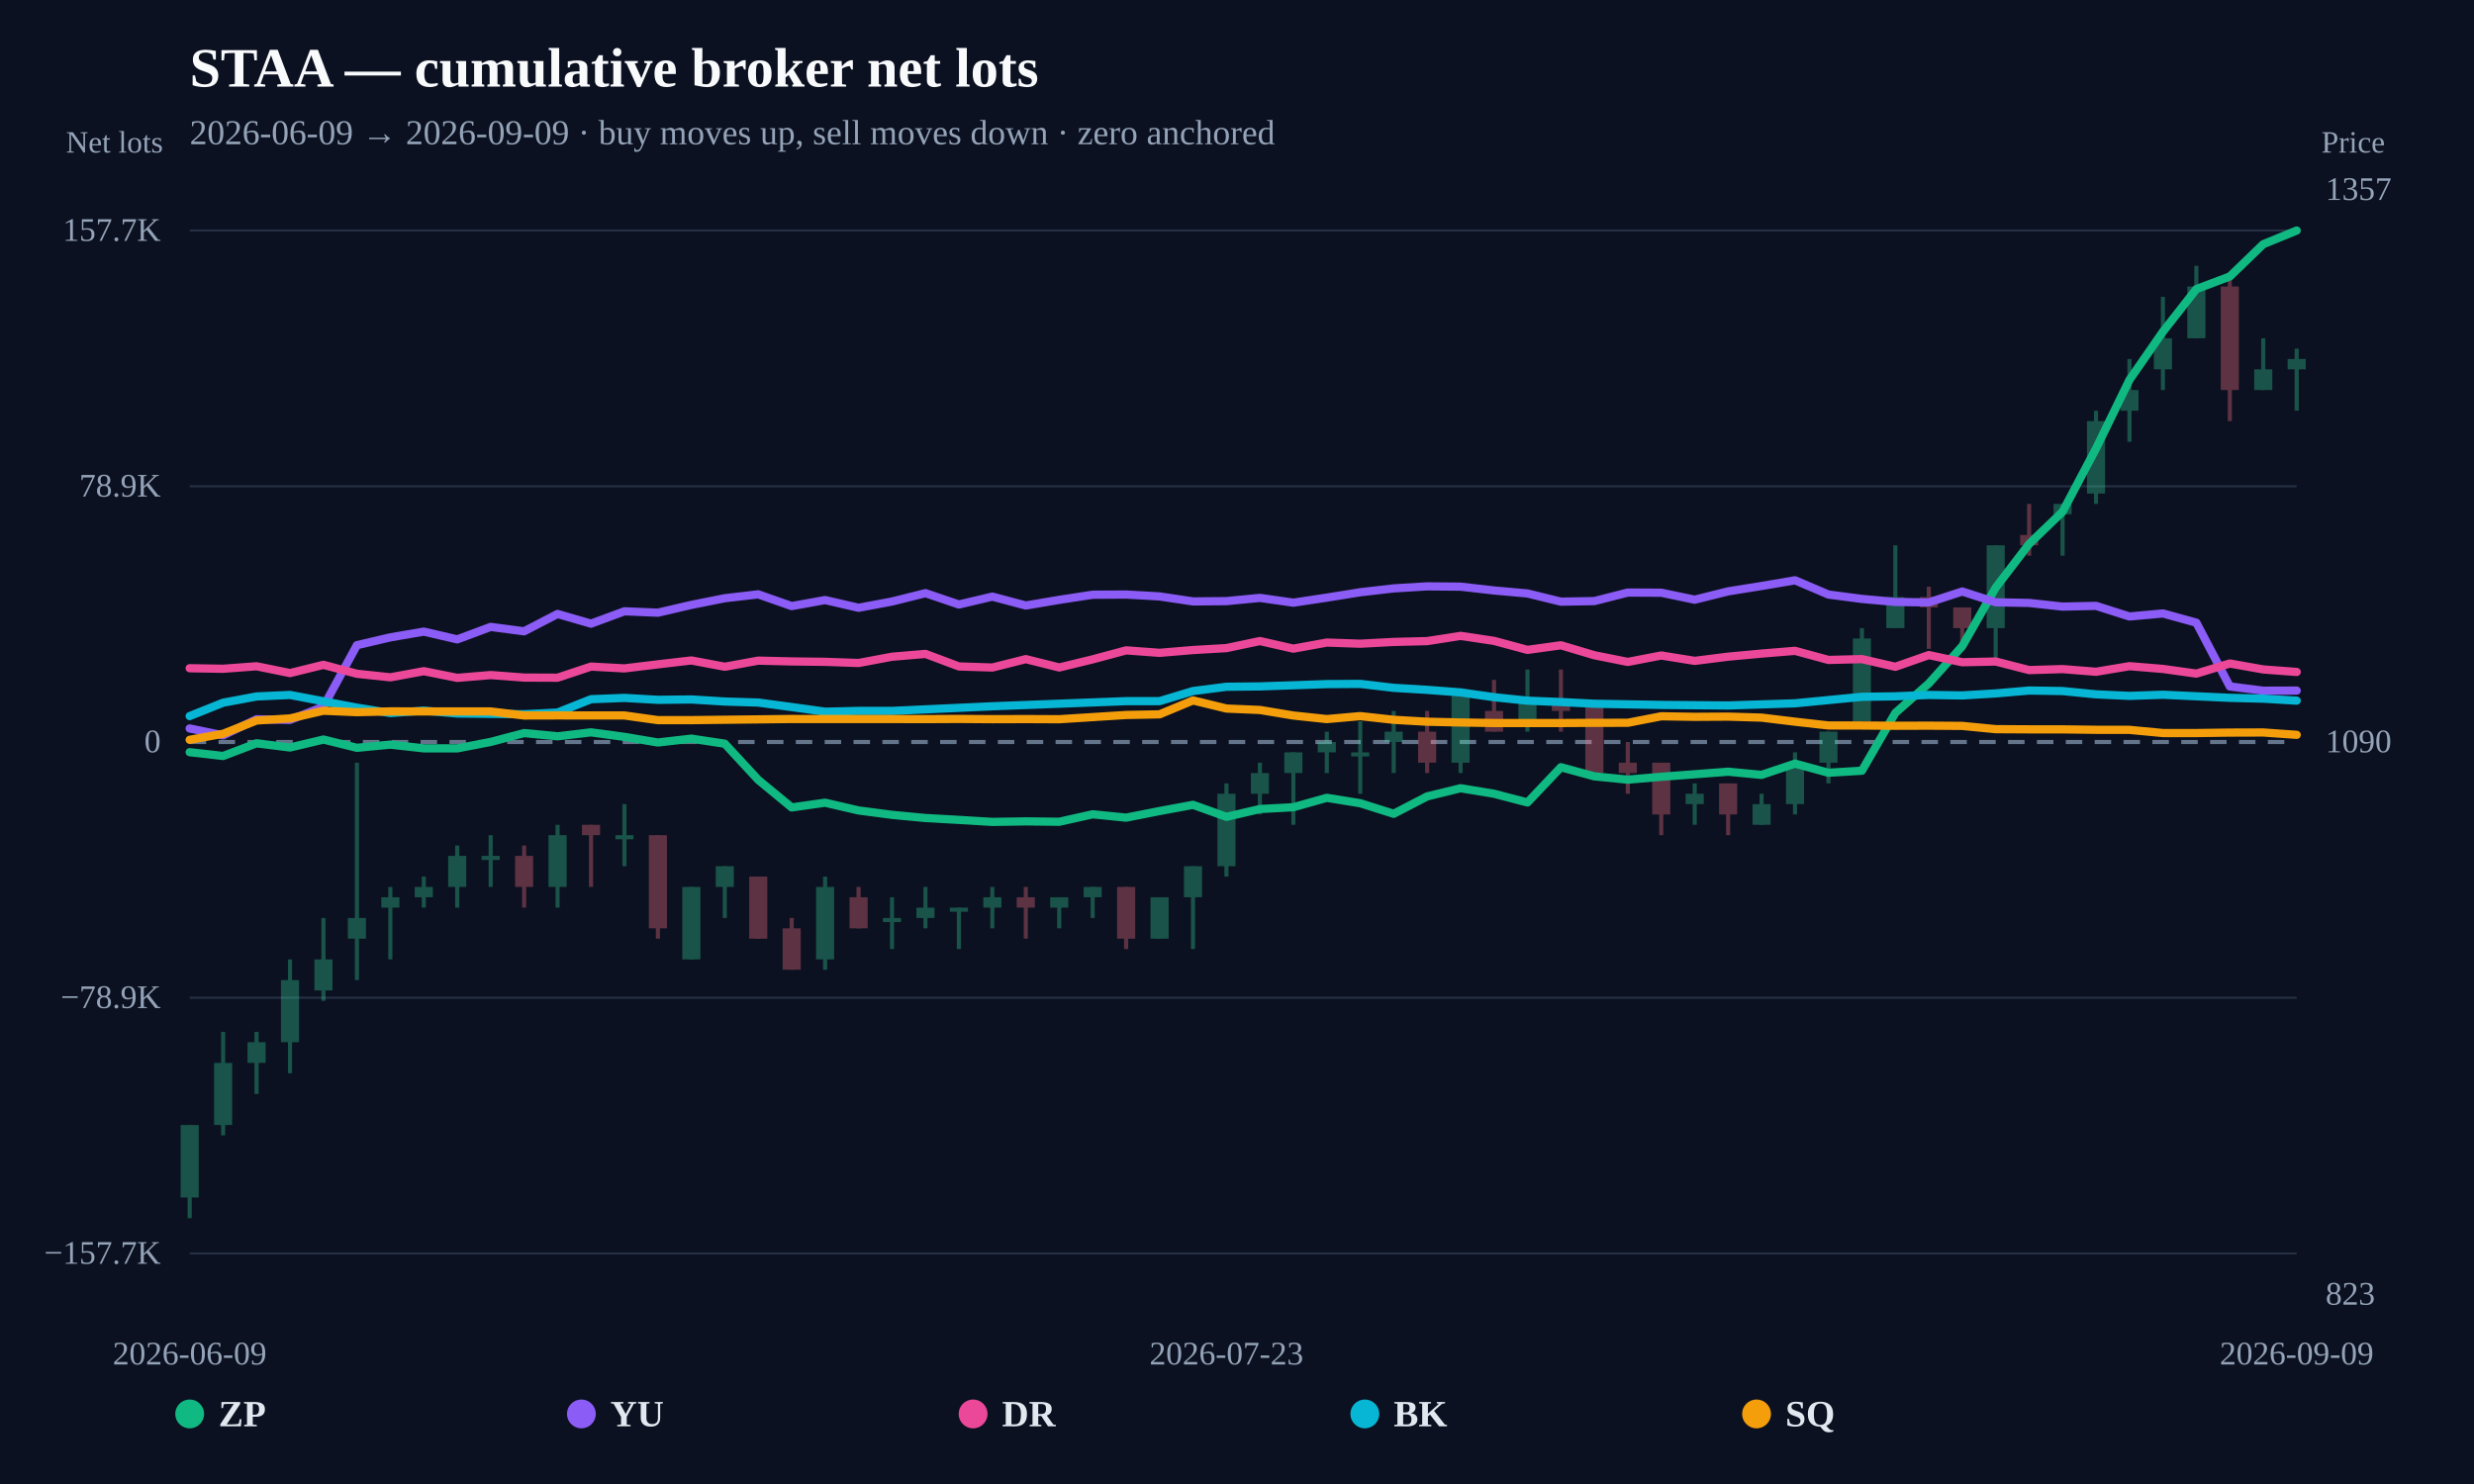
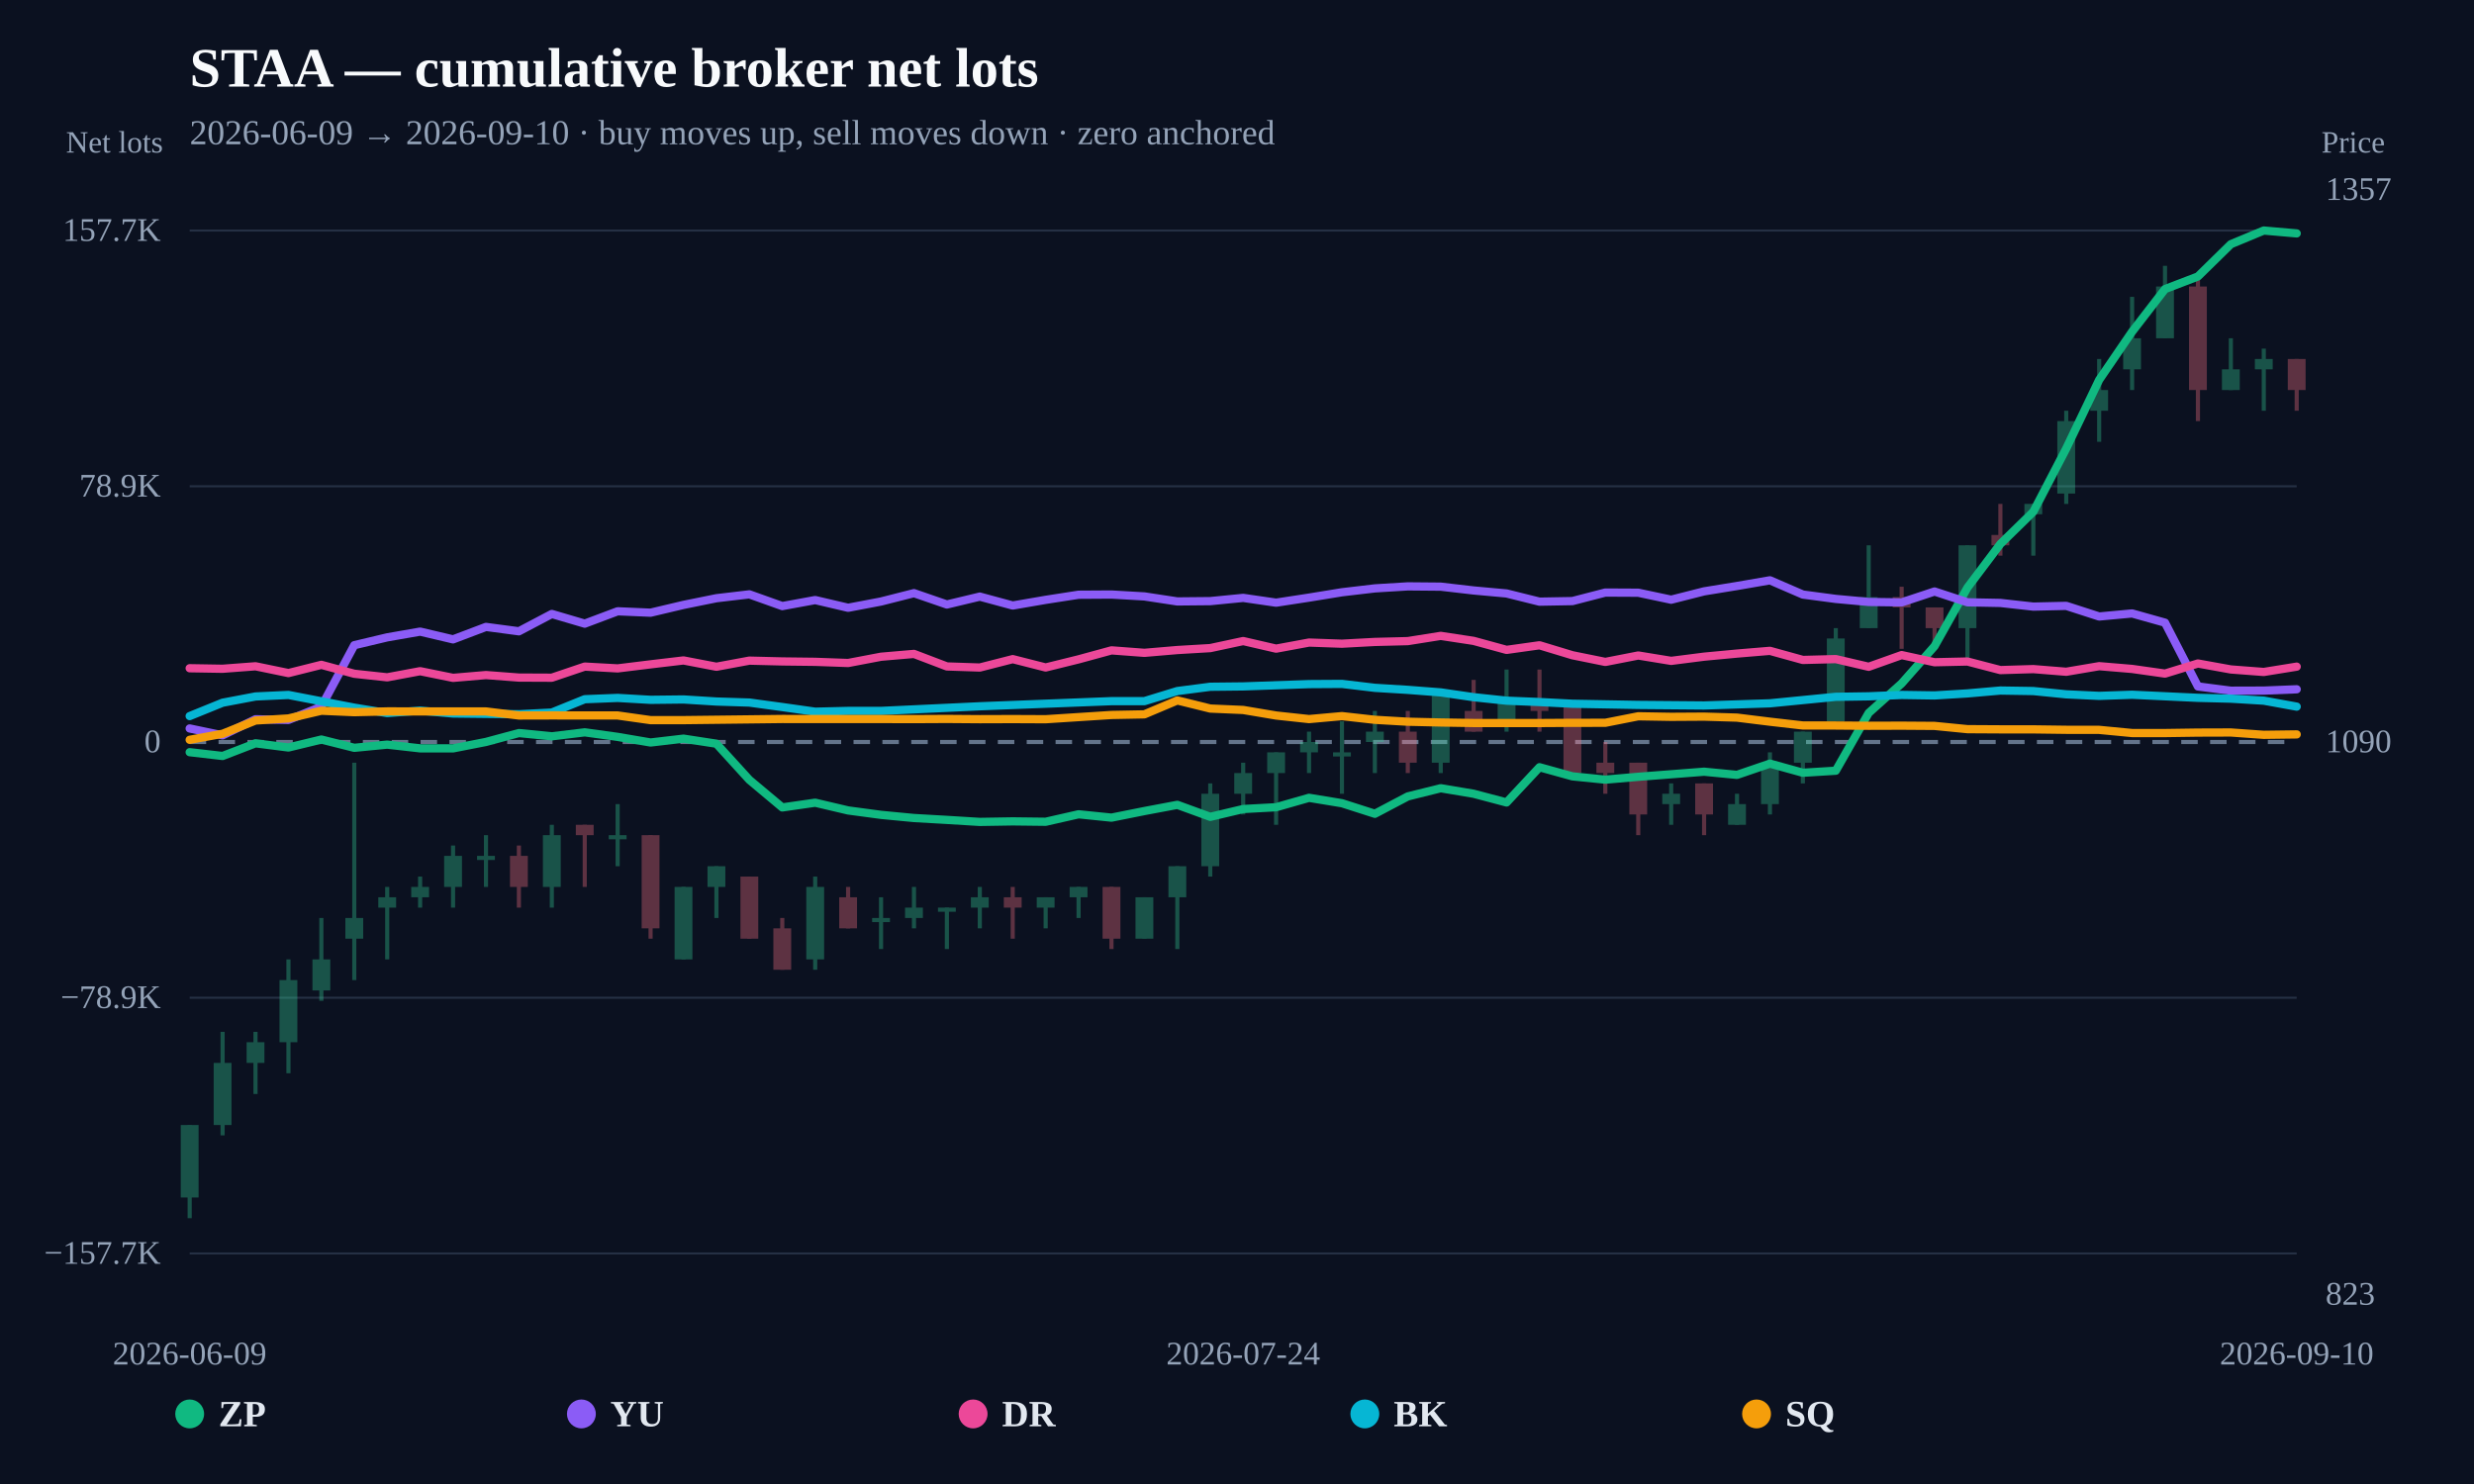
<svg xmlns="http://www.w3.org/2000/svg" width="1200" height="720" viewBox="0 0 1200 720">
  <rect width="100%" height="100%" fill="#0b1120" />
  <text x="92" y="42" fill="#f8fafc" font-size="27" font-weight="800">STAA — cumulative broker net lots</text>
-   <text x="92" y="70" fill="#94a3b8" font-size="17">2026-06-09 → 2026-09-09 · buy moves up, sell moves down · zero anchored</text>
+   <text x="92" y="70" fill="#94a3b8" font-size="17">2026-06-09 → 2026-09-10 · buy moves up, sell moves down · zero anchored</text>
  <line x1="92" y1="608.148" x2="1114" y2="608.148" stroke="#253044" stroke-width="1" />
  <text x="78" y="613.148" text-anchor="end" fill="#94a3b8" font-size="16">−157.7K</text>
  <line x1="92" y1="484.074" x2="1114" y2="484.074" stroke="#253044" stroke-width="1" />
  <text x="78" y="489.074" text-anchor="end" fill="#94a3b8" font-size="16">−78.9K</text>
  <line x1="92" y1="360" x2="1114" y2="360" stroke="#64748b" stroke-width="2" stroke-dasharray="8 6" />
  <text x="78" y="365" text-anchor="end" fill="#94a3b8" font-size="16">0</text>
  <line x1="92" y1="235.926" x2="1114" y2="235.926" stroke="#253044" stroke-width="1" />
  <text x="78" y="240.926" text-anchor="end" fill="#94a3b8" font-size="16">78.9K</text>
  <line x1="92" y1="111.852" x2="1114" y2="111.852" stroke="#253044" stroke-width="1" />
  <text x="78" y="116.852" text-anchor="end" fill="#94a3b8" font-size="16">157.7K</text>
  <g opacity="0.34">
    <line x1="92" y1="545.832" x2="92" y2="591.034" stroke="#34d399" stroke-width="2" />
-     <rect x="87.609" y="545.832" width="8.783" height="35.157" fill="#34d399" />
-   </g>
-   <g opacity="0.34">
-     <line x1="108.222" y1="500.63" x2="108.222" y2="550.855" stroke="#34d399" stroke-width="2" />
-     <rect x="103.831" y="515.697" width="8.783" height="30.135" fill="#34d399" />
-   </g>
-   <g opacity="0.34">
-     <line x1="124.444" y1="500.63" x2="124.444" y2="530.765" stroke="#34d399" stroke-width="2" />
-     <rect x="120.053" y="505.652" width="8.783" height="10.045" fill="#34d399" />
-   </g>
-   <g opacity="0.34">
-     <line x1="140.667" y1="465.472" x2="140.667" y2="520.72" stroke="#34d399" stroke-width="2" />
-     <rect x="136.275" y="475.517" width="8.783" height="30.135" fill="#34d399" />
-   </g>
-   <g opacity="0.34">
-     <line x1="156.889" y1="445.382" x2="156.889" y2="485.562" stroke="#34d399" stroke-width="2" />
-     <rect x="152.497" y="465.472" width="8.783" height="15.067" fill="#34d399" />
-   </g>
-   <g opacity="0.34">
-     <line x1="173.111" y1="370.045" x2="173.111" y2="475.517" stroke="#34d399" stroke-width="2" />
-     <rect x="168.72" y="445.382" width="8.783" height="10.045" fill="#34d399" />
-   </g>
-   <g opacity="0.34">
-     <line x1="189.333" y1="430.315" x2="189.333" y2="465.472" stroke="#34d399" stroke-width="2" />
-     <rect x="184.942" y="435.337" width="8.783" height="5.022" fill="#34d399" />
-   </g>
-   <g opacity="0.34">
-     <line x1="205.556" y1="425.292" x2="205.556" y2="440.36" stroke="#34d399" stroke-width="2" />
-     <rect x="201.164" y="430.315" width="8.783" height="5.022" fill="#34d399" />
-   </g>
-   <g opacity="0.34">
-     <line x1="221.778" y1="410.225" x2="221.778" y2="440.36" stroke="#34d399" stroke-width="2" />
-     <rect x="217.386" y="415.247" width="8.783" height="15.067" fill="#34d399" />
-   </g>
-   <g opacity="0.34">
-     <line x1="238" y1="405.202" x2="238" y2="430.315" stroke="#34d399" stroke-width="2" />
-     <rect x="233.609" y="415.247" width="8.783" height="2" fill="#34d399" />
-   </g>
-   <g opacity="0.34">
-     <line x1="254.222" y1="410.225" x2="254.222" y2="440.36" stroke="#fb7185" stroke-width="2" />
-     <rect x="249.831" y="415.247" width="8.783" height="15.067" fill="#fb7185" />
-   </g>
-   <g opacity="0.34">
-     <line x1="270.444" y1="400.18" x2="270.444" y2="440.36" stroke="#34d399" stroke-width="2" />
-     <rect x="266.053" y="405.202" width="8.783" height="25.112" fill="#34d399" />
-   </g>
-   <g opacity="0.34">
-     <line x1="286.667" y1="400.18" x2="286.667" y2="430.315" stroke="#fb7185" stroke-width="2" />
-     <rect x="282.275" y="400.18" width="8.783" height="5.022" fill="#fb7185" />
-   </g>
-   <g opacity="0.34">
-     <line x1="302.889" y1="390.135" x2="302.889" y2="420.27" stroke="#34d399" stroke-width="2" />
-     <rect x="298.497" y="405.202" width="8.783" height="2" fill="#34d399" />
-   </g>
-   <g opacity="0.34">
-     <line x1="319.111" y1="405.202" x2="319.111" y2="455.427" stroke="#fb7185" stroke-width="2" />
-     <rect x="314.72" y="405.202" width="8.783" height="45.202" fill="#fb7185" />
-   </g>
-   <g opacity="0.34">
-     <line x1="335.333" y1="430.315" x2="335.333" y2="465.472" stroke="#34d399" stroke-width="2" />
-     <rect x="330.942" y="430.315" width="8.783" height="35.157" fill="#34d399" />
-   </g>
-   <g opacity="0.34">
-     <line x1="351.556" y1="420.27" x2="351.556" y2="445.382" stroke="#34d399" stroke-width="2" />
-     <rect x="347.164" y="420.27" width="8.783" height="10.045" fill="#34d399" />
-   </g>
-   <g opacity="0.34">
-     <line x1="367.778" y1="425.292" x2="367.778" y2="455.427" stroke="#fb7185" stroke-width="2" />
-     <rect x="363.386" y="425.292" width="8.783" height="30.135" fill="#fb7185" />
-   </g>
-   <g opacity="0.34">
-     <line x1="384" y1="445.382" x2="384" y2="470.495" stroke="#fb7185" stroke-width="2" />
-     <rect x="379.609" y="450.405" width="8.783" height="20.09" fill="#fb7185" />
-   </g>
-   <g opacity="0.34">
-     <line x1="400.222" y1="425.292" x2="400.222" y2="470.495" stroke="#34d399" stroke-width="2" />
-     <rect x="395.831" y="430.315" width="8.783" height="35.157" fill="#34d399" />
-   </g>
-   <g opacity="0.34">
-     <line x1="416.444" y1="430.315" x2="416.444" y2="450.405" stroke="#fb7185" stroke-width="2" />
-     <rect x="412.053" y="435.337" width="8.783" height="15.067" fill="#fb7185" />
-   </g>
-   <g opacity="0.34">
-     <line x1="432.667" y1="435.337" x2="432.667" y2="460.45" stroke="#34d399" stroke-width="2" />
-     <rect x="428.275" y="445.382" width="8.783" height="2" fill="#34d399" />
-   </g>
-   <g opacity="0.34">
-     <line x1="448.889" y1="430.315" x2="448.889" y2="450.405" stroke="#34d399" stroke-width="2" />
-     <rect x="444.497" y="440.36" width="8.783" height="5.022" fill="#34d399" />
-   </g>
-   <g opacity="0.34">
-     <line x1="465.111" y1="440.36" x2="465.111" y2="460.45" stroke="#34d399" stroke-width="2" />
-     <rect x="460.72" y="440.36" width="8.783" height="2" fill="#34d399" />
-   </g>
-   <g opacity="0.34">
-     <line x1="481.333" y1="430.315" x2="481.333" y2="450.405" stroke="#34d399" stroke-width="2" />
-     <rect x="476.942" y="435.337" width="8.783" height="5.022" fill="#34d399" />
-   </g>
-   <g opacity="0.34">
-     <line x1="497.556" y1="430.315" x2="497.556" y2="455.427" stroke="#fb7185" stroke-width="2" />
-     <rect x="493.164" y="435.337" width="8.783" height="5.022" fill="#fb7185" />
-   </g>
-   <g opacity="0.34">
-     <line x1="513.778" y1="435.337" x2="513.778" y2="450.405" stroke="#34d399" stroke-width="2" />
-     <rect x="509.386" y="435.337" width="8.783" height="5.022" fill="#34d399" />
-   </g>
-   <g opacity="0.34">
-     <line x1="530" y1="430.315" x2="530" y2="445.382" stroke="#34d399" stroke-width="2" />
-     <rect x="525.609" y="430.315" width="8.783" height="5.022" fill="#34d399" />
-   </g>
-   <g opacity="0.34">
-     <line x1="546.222" y1="430.315" x2="546.222" y2="460.45" stroke="#fb7185" stroke-width="2" />
-     <rect x="541.831" y="430.315" width="8.783" height="25.112" fill="#fb7185" />
-   </g>
-   <g opacity="0.34">
-     <line x1="562.444" y1="435.337" x2="562.444" y2="455.427" stroke="#34d399" stroke-width="2" />
-     <rect x="558.053" y="435.337" width="8.783" height="20.09" fill="#34d399" />
-   </g>
-   <g opacity="0.34">
-     <line x1="578.667" y1="420.27" x2="578.667" y2="460.45" stroke="#34d399" stroke-width="2" />
-     <rect x="574.275" y="420.27" width="8.783" height="15.067" fill="#34d399" />
-   </g>
-   <g opacity="0.34">
-     <line x1="594.889" y1="380.09" x2="594.889" y2="425.292" stroke="#34d399" stroke-width="2" />
-     <rect x="590.497" y="385.112" width="8.783" height="35.157" fill="#34d399" />
-   </g>
-   <g opacity="0.34">
-     <line x1="611.111" y1="370.045" x2="611.111" y2="395.157" stroke="#34d399" stroke-width="2" />
-     <rect x="606.72" y="375.067" width="8.783" height="10.045" fill="#34d399" />
-   </g>
-   <g opacity="0.34">
-     <line x1="627.333" y1="365.022" x2="627.333" y2="400.18" stroke="#34d399" stroke-width="2" />
-     <rect x="622.942" y="365.022" width="8.783" height="10.045" fill="#34d399" />
-   </g>
-   <g opacity="0.34">
-     <line x1="643.556" y1="354.978" x2="643.556" y2="375.067" stroke="#34d399" stroke-width="2" />
-     <rect x="639.164" y="360" width="8.783" height="5.022" fill="#34d399" />
-   </g>
-   <g opacity="0.34">
-     <line x1="659.778" y1="349.955" x2="659.778" y2="385.112" stroke="#34d399" stroke-width="2" />
-     <rect x="655.386" y="365.022" width="8.783" height="2" fill="#34d399" />
-   </g>
-   <g opacity="0.34">
-     <line x1="676" y1="344.933" x2="676" y2="375.067" stroke="#34d399" stroke-width="2" />
-     <rect x="671.609" y="354.978" width="8.783" height="5.022" fill="#34d399" />
-   </g>
-   <g opacity="0.34">
-     <line x1="692.222" y1="344.933" x2="692.222" y2="375.067" stroke="#fb7185" stroke-width="2" />
-     <rect x="687.831" y="354.978" width="8.783" height="15.067" fill="#fb7185" />
-   </g>
-   <g opacity="0.34">
-     <line x1="708.444" y1="334.888" x2="708.444" y2="375.067" stroke="#34d399" stroke-width="2" />
-     <rect x="704.053" y="334.888" width="8.783" height="35.157" fill="#34d399" />
-   </g>
-   <g opacity="0.34">
-     <line x1="724.667" y1="329.865" x2="724.667" y2="354.978" stroke="#fb7185" stroke-width="2" />
-     <rect x="720.275" y="344.933" width="8.783" height="10.045" fill="#fb7185" />
-   </g>
-   <g opacity="0.34">
-     <line x1="740.889" y1="324.843" x2="740.889" y2="354.978" stroke="#34d399" stroke-width="2" />
-     <rect x="736.497" y="339.91" width="8.783" height="10.045" fill="#34d399" />
-   </g>
-   <g opacity="0.34">
-     <line x1="757.111" y1="324.843" x2="757.111" y2="354.978" stroke="#fb7185" stroke-width="2" />
-     <rect x="752.72" y="339.91" width="8.783" height="5.022" fill="#fb7185" />
-   </g>
-   <g opacity="0.34">
-     <line x1="773.333" y1="339.91" x2="773.333" y2="375.067" stroke="#fb7185" stroke-width="2" />
-     <rect x="768.942" y="339.91" width="8.783" height="35.157" fill="#fb7185" />
-   </g>
-   <g opacity="0.34">
-     <line x1="789.556" y1="360" x2="789.556" y2="385.112" stroke="#fb7185" stroke-width="2" />
-     <rect x="785.164" y="370.045" width="8.783" height="5.022" fill="#fb7185" />
-   </g>
-   <g opacity="0.34">
-     <line x1="805.778" y1="370.045" x2="805.778" y2="405.202" stroke="#fb7185" stroke-width="2" />
-     <rect x="801.386" y="370.045" width="8.783" height="25.112" fill="#fb7185" />
-   </g>
-   <g opacity="0.34">
-     <line x1="822" y1="380.09" x2="822" y2="400.18" stroke="#34d399" stroke-width="2" />
-     <rect x="817.609" y="385.112" width="8.783" height="5.022" fill="#34d399" />
-   </g>
-   <g opacity="0.34">
-     <line x1="838.222" y1="380.09" x2="838.222" y2="405.202" stroke="#fb7185" stroke-width="2" />
-     <rect x="833.831" y="380.09" width="8.783" height="15.067" fill="#fb7185" />
-   </g>
-   <g opacity="0.34">
-     <line x1="854.444" y1="385.112" x2="854.444" y2="400.18" stroke="#34d399" stroke-width="2" />
-     <rect x="850.053" y="390.135" width="8.783" height="10.045" fill="#34d399" />
-   </g>
-   <g opacity="0.34">
-     <line x1="870.667" y1="365.022" x2="870.667" y2="395.157" stroke="#34d399" stroke-width="2" />
-     <rect x="866.275" y="370.045" width="8.783" height="20.09" fill="#34d399" />
-   </g>
-   <g opacity="0.34">
-     <line x1="886.889" y1="354.978" x2="886.889" y2="380.09" stroke="#34d399" stroke-width="2" />
-     <rect x="882.497" y="354.978" width="8.783" height="15.067" fill="#34d399" />
-   </g>
-   <g opacity="0.34">
-     <line x1="903.111" y1="304.753" x2="903.111" y2="349.955" stroke="#34d399" stroke-width="2" />
-     <rect x="898.72" y="309.775" width="8.783" height="40.18" fill="#34d399" />
-   </g>
-   <g opacity="0.34">
-     <line x1="919.333" y1="264.573" x2="919.333" y2="304.753" stroke="#34d399" stroke-width="2" />
-     <rect x="914.942" y="289.685" width="8.783" height="15.067" fill="#34d399" />
-   </g>
-   <g opacity="0.34">
-     <line x1="935.556" y1="284.663" x2="935.556" y2="314.798" stroke="#fb7185" stroke-width="2" />
-     <rect x="931.164" y="289.685" width="8.783" height="5.022" fill="#fb7185" />
-   </g>
-   <g opacity="0.34">
-     <line x1="951.778" y1="294.708" x2="951.778" y2="314.798" stroke="#fb7185" stroke-width="2" />
-     <rect x="947.386" y="294.708" width="8.783" height="10.045" fill="#fb7185" />
-   </g>
-   <g opacity="0.34">
-     <line x1="968" y1="264.573" x2="968" y2="319.82" stroke="#34d399" stroke-width="2" />
-     <rect x="963.609" y="264.573" width="8.783" height="40.18" fill="#34d399" />
-   </g>
-   <g opacity="0.34">
-     <line x1="984.222" y1="244.483" x2="984.222" y2="269.595" stroke="#fb7185" stroke-width="2" />
-     <rect x="979.831" y="259.55" width="8.783" height="5.022" fill="#fb7185" />
-   </g>
-   <g opacity="0.34">
-     <line x1="1000.444" y1="244.483" x2="1000.444" y2="269.595" stroke="#34d399" stroke-width="2" />
-     <rect x="996.053" y="244.483" width="8.783" height="5.022" fill="#34d399" />
-   </g>
-   <g opacity="0.34">
-     <line x1="1016.667" y1="199.28" x2="1016.667" y2="244.483" stroke="#34d399" stroke-width="2" />
-     <rect x="1012.275" y="204.303" width="8.783" height="35.157" fill="#34d399" />
-   </g>
-   <g opacity="0.34">
-     <line x1="1032.889" y1="174.168" x2="1032.889" y2="214.348" stroke="#34d399" stroke-width="2" />
-     <rect x="1028.497" y="189.235" width="8.783" height="10.045" fill="#34d399" />
-   </g>
-   <g opacity="0.34">
-     <line x1="1049.111" y1="144.033" x2="1049.111" y2="189.235" stroke="#34d399" stroke-width="2" />
-     <rect x="1044.72" y="164.123" width="8.783" height="15.067" fill="#34d399" />
-   </g>
-   <g opacity="0.34">
-     <line x1="1065.333" y1="128.966" x2="1065.333" y2="164.123" stroke="#34d399" stroke-width="2" />
-     <rect x="1060.942" y="139.01" width="8.783" height="25.112" fill="#34d399" />
-   </g>
-   <g opacity="0.34">
-     <line x1="1081.556" y1="133.988" x2="1081.556" y2="204.303" stroke="#fb7185" stroke-width="2" />
-     <rect x="1077.164" y="139.01" width="8.783" height="50.225" fill="#fb7185" />
-   </g>
-   <g opacity="0.34">
-     <line x1="1097.778" y1="164.123" x2="1097.778" y2="189.235" stroke="#34d399" stroke-width="2" />
-     <rect x="1093.386" y="179.19" width="8.783" height="10.045" fill="#34d399" />
-   </g>
-   <g opacity="0.34">
-     <line x1="1114" y1="169.145" x2="1114" y2="199.28" stroke="#34d399" stroke-width="2" />
-     <rect x="1109.609" y="174.168" width="8.783" height="5.022" fill="#34d399" />
-   </g>
-   <path d="M92.00,364.94 L108.22,366.79 L124.44,360.63 L140.67,362.67 L156.89,358.80 L173.11,362.82 L189.33,361.27 L205.56,363.08 L221.78,363.10 L238.00,359.97 L254.22,355.66 L270.44,357.24 L286.67,355.31 L302.89,357.52 L319.11,360.24 L335.33,358.37 L351.56,360.83 L367.78,378.37 L384.00,391.75 L400.22,389.45 L416.44,393.21 L432.67,395.35 L448.89,396.88 L465.11,397.79 L481.33,398.77 L497.56,398.51 L513.78,398.70 L530.00,395.07 L546.22,396.70 L562.44,393.50 L578.67,390.49 L594.89,396.31 L611.11,392.52 L627.33,391.65 L643.56,387.08 L659.78,389.71 L676.00,394.83 L692.22,386.41 L708.44,382.43 L724.67,385.11 L740.89,389.34 L757.11,372.24 L773.33,376.66 L789.56,378.27 L805.78,376.88 L822.00,375.65 L838.22,374.41 L854.44,375.95 L870.67,370.49 L886.89,374.92 L903.11,373.93 L919.33,345.89 L935.56,331.59 L951.78,313.51 L968.00,285.10 L984.22,263.90 L1000.44,248.30 L1016.67,217.60 L1032.89,184.30 L1049.11,160.94 L1065.33,140.25 L1081.56,134.14 L1097.78,118.48 L1114.00,111.85" fill="none" stroke="#10b981" stroke-width="4" stroke-linejoin="round" stroke-linecap="round" />
-   <path d="M92.00,353.43 L108.22,356.77 L124.44,348.96 L140.67,349.30 L156.89,342.84 L173.11,313.03 L189.33,309.23 L205.56,306.44 L221.78,310.21 L238.00,304.16 L254.22,306.29 L270.44,297.88 L286.67,302.58 L302.89,296.58 L319.11,297.26 L335.33,293.48 L351.56,290.24 L367.78,288.36 L384.00,294.06 L400.22,291.13 L416.44,294.88 L432.67,291.84 L448.89,287.78 L465.11,293.29 L481.33,289.46 L497.56,293.78 L513.78,291.03 L530.00,288.55 L546.22,288.45 L562.44,289.37 L578.67,291.80 L594.89,291.65 L611.11,290.08 L627.33,292.40 L643.56,289.95 L659.78,287.35 L676.00,285.47 L692.22,284.49 L708.44,284.63 L724.67,286.48 L740.89,287.93 L757.11,291.91 L773.33,291.63 L789.56,287.49 L805.78,287.57 L822.00,290.96 L838.22,286.91 L854.44,284.31 L870.67,281.55 L886.89,288.46 L903.11,290.58 L919.33,292.05 L935.56,292.27 L951.78,286.98 L968.00,292.22 L984.22,292.53 L1000.44,294.31 L1016.67,293.95 L1032.89,299.11 L1049.11,297.63 L1065.33,302.11 L1081.56,333.05 L1097.78,335.11 L1114.00,335.06" fill="none" stroke="#8b5cf6" stroke-width="4" stroke-linejoin="round" stroke-linecap="round" />
-   <path d="M92.00,324.21 L108.22,324.47 L124.44,323.26 L140.67,326.56 L156.89,322.56 L173.11,326.89 L189.33,328.62 L205.56,325.64 L221.78,328.88 L238.00,327.52 L254.22,328.74 L270.44,328.81 L286.67,323.41 L302.89,324.29 L319.11,322.32 L335.33,320.43 L351.56,323.49 L367.78,320.52 L384.00,320.91 L400.22,321.10 L416.44,321.67 L432.67,318.63 L448.89,317.26 L465.11,323.34 L481.33,323.87 L497.56,319.79 L513.78,323.85 L530.00,319.90 L546.22,315.54 L562.44,316.74 L578.67,315.38 L594.89,314.44 L611.11,311.02 L627.33,314.71 L643.56,311.75 L659.78,312.31 L676.00,311.45 L692.22,311.05 L708.44,308.51 L724.67,310.94 L740.89,315.31 L757.11,313.07 L773.33,317.91 L789.56,321.15 L805.78,318.03 L822.00,320.64 L838.22,318.60 L854.44,317.10 L870.67,315.77 L886.89,320.19 L903.11,319.78 L919.33,323.51 L935.56,317.83 L951.78,321.30 L968.00,320.95 L984.22,325.11 L1000.44,324.63 L1016.67,325.92 L1032.89,323.21 L1049.11,324.55 L1065.33,326.81 L1081.56,321.91 L1097.78,324.80 L1114.00,326.02" fill="none" stroke="#ec4899" stroke-width="4" stroke-linejoin="round" stroke-linecap="round" />
-   <path d="M92.00,347.43 L108.22,340.94 L124.44,337.91 L140.67,337.17 L173.11,343.34 L189.33,345.96 L205.56,344.79 L221.78,346.18 L254.22,346.53 L270.44,345.71 L286.67,339.24 L302.89,338.61 L319.11,339.54 L335.33,339.36 L351.56,340.36 L367.78,340.86 L384.00,343.04 L400.22,345.30 L416.44,344.92 L432.67,344.92 L481.33,342.67 L546.22,340.18 L562.44,340.18 L578.67,335.28 L594.89,333.20 L611.11,333.03 L643.56,331.91 L659.78,331.81 L676.00,333.72 L692.22,334.70 L708.44,335.93 L724.67,338.26 L740.89,339.95 L757.11,340.61 L773.33,341.44 L805.78,342.01 L838.22,342.28 L870.67,341.23 L903.11,338.08 L919.33,337.84 L935.56,337.17 L951.78,337.41 L968.00,336.43 L984.22,335.03 L1000.44,335.28 L1016.67,336.87 L1032.89,337.63 L1049.11,337.07 L1081.56,338.57 L1097.78,338.97 L1114.00,339.94" fill="none" stroke="#06b6d4" stroke-width="4" stroke-linejoin="round" stroke-linecap="round" />
-   <path d="M92.00,358.94 L108.22,356.01 L124.44,349.57 L140.67,348.57 L156.89,344.83 L173.11,345.53 L189.33,345.15 L205.56,345.16 L221.78,345.17 L238.00,345.18 L254.22,347.14 L270.44,347.10 L286.67,347.12 L302.89,347.13 L319.11,349.39 L335.33,349.39 L367.78,349.02 L384.00,348.83 L400.22,348.85 L432.67,348.85 L448.89,348.89 L465.11,348.81 L481.33,348.93 L497.56,348.88 L513.78,348.95 L546.22,346.89 L562.44,346.58 L578.67,339.83 L594.89,343.77 L611.11,344.46 L627.33,347.15 L643.56,348.88 L659.78,347.44 L676.00,349.23 L692.22,350.16 L708.44,350.53 L724.67,350.79 L740.89,350.79 L757.11,350.80 L773.33,350.70 L789.56,350.68 L805.78,347.52 L822.00,347.79 L838.22,347.69 L854.44,348.17 L870.67,350.15 L886.89,351.98 L903.11,352.00 L919.33,352.13 L935.56,352.08 L951.78,352.19 L968.00,353.77 L984.22,353.86 L1000.44,353.87 L1016.67,354.08 L1032.89,354.11 L1049.11,355.65 L1065.33,355.66 L1081.56,355.43 L1097.78,355.38 L1114.00,356.52" fill="none" stroke="#f59e0b" stroke-width="4" stroke-linejoin="round" stroke-linecap="round" />
+     <rect x="87.676" y="545.832" width="8.648" height="35.157" fill="#34d399" />
+   </g>
+   <g opacity="0.34">
+     <line x1="107.969" y1="500.63" x2="107.969" y2="550.855" stroke="#34d399" stroke-width="2" />
+     <rect x="103.645" y="515.697" width="8.648" height="30.135" fill="#34d399" />
+   </g>
+   <g opacity="0.34">
+     <line x1="123.938" y1="500.63" x2="123.938" y2="530.765" stroke="#34d399" stroke-width="2" />
+     <rect x="119.614" y="505.652" width="8.648" height="10.045" fill="#34d399" />
+   </g>
+   <g opacity="0.34">
+     <line x1="139.906" y1="465.472" x2="139.906" y2="520.72" stroke="#34d399" stroke-width="2" />
+     <rect x="135.582" y="475.517" width="8.648" height="30.135" fill="#34d399" />
+   </g>
+   <g opacity="0.34">
+     <line x1="155.875" y1="445.382" x2="155.875" y2="485.562" stroke="#34d399" stroke-width="2" />
+     <rect x="151.551" y="465.472" width="8.648" height="15.067" fill="#34d399" />
+   </g>
+   <g opacity="0.34">
+     <line x1="171.844" y1="370.045" x2="171.844" y2="475.517" stroke="#34d399" stroke-width="2" />
+     <rect x="167.52" y="445.382" width="8.648" height="10.045" fill="#34d399" />
+   </g>
+   <g opacity="0.34">
+     <line x1="187.812" y1="430.315" x2="187.812" y2="465.472" stroke="#34d399" stroke-width="2" />
+     <rect x="183.489" y="435.337" width="8.648" height="5.022" fill="#34d399" />
+   </g>
+   <g opacity="0.34">
+     <line x1="203.781" y1="425.292" x2="203.781" y2="440.36" stroke="#34d399" stroke-width="2" />
+     <rect x="199.457" y="430.315" width="8.648" height="5.022" fill="#34d399" />
+   </g>
+   <g opacity="0.34">
+     <line x1="219.75" y1="410.225" x2="219.75" y2="440.36" stroke="#34d399" stroke-width="2" />
+     <rect x="215.426" y="415.247" width="8.648" height="15.067" fill="#34d399" />
+   </g>
+   <g opacity="0.34">
+     <line x1="235.719" y1="405.202" x2="235.719" y2="430.315" stroke="#34d399" stroke-width="2" />
+     <rect x="231.395" y="415.247" width="8.648" height="2" fill="#34d399" />
+   </g>
+   <g opacity="0.34">
+     <line x1="251.688" y1="410.225" x2="251.688" y2="440.36" stroke="#fb7185" stroke-width="2" />
+     <rect x="247.364" y="415.247" width="8.648" height="15.067" fill="#fb7185" />
+   </g>
+   <g opacity="0.34">
+     <line x1="267.656" y1="400.18" x2="267.656" y2="440.36" stroke="#34d399" stroke-width="2" />
+     <rect x="263.332" y="405.202" width="8.648" height="25.112" fill="#34d399" />
+   </g>
+   <g opacity="0.34">
+     <line x1="283.625" y1="400.18" x2="283.625" y2="430.315" stroke="#fb7185" stroke-width="2" />
+     <rect x="279.301" y="400.18" width="8.648" height="5.022" fill="#fb7185" />
+   </g>
+   <g opacity="0.34">
+     <line x1="299.594" y1="390.135" x2="299.594" y2="420.27" stroke="#34d399" stroke-width="2" />
+     <rect x="295.27" y="405.202" width="8.648" height="2" fill="#34d399" />
+   </g>
+   <g opacity="0.34">
+     <line x1="315.562" y1="405.202" x2="315.562" y2="455.427" stroke="#fb7185" stroke-width="2" />
+     <rect x="311.239" y="405.202" width="8.648" height="45.202" fill="#fb7185" />
+   </g>
+   <g opacity="0.34">
+     <line x1="331.531" y1="430.315" x2="331.531" y2="465.472" stroke="#34d399" stroke-width="2" />
+     <rect x="327.207" y="430.315" width="8.648" height="35.157" fill="#34d399" />
+   </g>
+   <g opacity="0.34">
+     <line x1="347.5" y1="420.27" x2="347.5" y2="445.382" stroke="#34d399" stroke-width="2" />
+     <rect x="343.176" y="420.27" width="8.648" height="10.045" fill="#34d399" />
+   </g>
+   <g opacity="0.34">
+     <line x1="363.469" y1="425.292" x2="363.469" y2="455.427" stroke="#fb7185" stroke-width="2" />
+     <rect x="359.145" y="425.292" width="8.648" height="30.135" fill="#fb7185" />
+   </g>
+   <g opacity="0.34">
+     <line x1="379.438" y1="445.382" x2="379.438" y2="470.495" stroke="#fb7185" stroke-width="2" />
+     <rect x="375.114" y="450.405" width="8.648" height="20.09" fill="#fb7185" />
+   </g>
+   <g opacity="0.34">
+     <line x1="395.406" y1="425.292" x2="395.406" y2="470.495" stroke="#34d399" stroke-width="2" />
+     <rect x="391.082" y="430.315" width="8.648" height="35.157" fill="#34d399" />
+   </g>
+   <g opacity="0.34">
+     <line x1="411.375" y1="430.315" x2="411.375" y2="450.405" stroke="#fb7185" stroke-width="2" />
+     <rect x="407.051" y="435.337" width="8.648" height="15.067" fill="#fb7185" />
+   </g>
+   <g opacity="0.34">
+     <line x1="427.344" y1="435.337" x2="427.344" y2="460.45" stroke="#34d399" stroke-width="2" />
+     <rect x="423.02" y="445.382" width="8.648" height="2" fill="#34d399" />
+   </g>
+   <g opacity="0.34">
+     <line x1="443.312" y1="430.315" x2="443.312" y2="450.405" stroke="#34d399" stroke-width="2" />
+     <rect x="438.989" y="440.36" width="8.648" height="5.022" fill="#34d399" />
+   </g>
+   <g opacity="0.34">
+     <line x1="459.281" y1="440.36" x2="459.281" y2="460.45" stroke="#34d399" stroke-width="2" />
+     <rect x="454.957" y="440.36" width="8.648" height="2" fill="#34d399" />
+   </g>
+   <g opacity="0.34">
+     <line x1="475.25" y1="430.315" x2="475.25" y2="450.405" stroke="#34d399" stroke-width="2" />
+     <rect x="470.926" y="435.337" width="8.648" height="5.022" fill="#34d399" />
+   </g>
+   <g opacity="0.34">
+     <line x1="491.219" y1="430.315" x2="491.219" y2="455.427" stroke="#fb7185" stroke-width="2" />
+     <rect x="486.895" y="435.337" width="8.648" height="5.022" fill="#fb7185" />
+   </g>
+   <g opacity="0.34">
+     <line x1="507.188" y1="435.337" x2="507.188" y2="450.405" stroke="#34d399" stroke-width="2" />
+     <rect x="502.864" y="435.337" width="8.648" height="5.022" fill="#34d399" />
+   </g>
+   <g opacity="0.34">
+     <line x1="523.156" y1="430.315" x2="523.156" y2="445.382" stroke="#34d399" stroke-width="2" />
+     <rect x="518.832" y="430.315" width="8.648" height="5.022" fill="#34d399" />
+   </g>
+   <g opacity="0.34">
+     <line x1="539.125" y1="430.315" x2="539.125" y2="460.45" stroke="#fb7185" stroke-width="2" />
+     <rect x="534.801" y="430.315" width="8.648" height="25.112" fill="#fb7185" />
+   </g>
+   <g opacity="0.34">
+     <line x1="555.094" y1="435.337" x2="555.094" y2="455.427" stroke="#34d399" stroke-width="2" />
+     <rect x="550.77" y="435.337" width="8.648" height="20.09" fill="#34d399" />
+   </g>
+   <g opacity="0.34">
+     <line x1="571.062" y1="420.27" x2="571.062" y2="460.45" stroke="#34d399" stroke-width="2" />
+     <rect x="566.739" y="420.27" width="8.648" height="15.067" fill="#34d399" />
+   </g>
+   <g opacity="0.34">
+     <line x1="587.031" y1="380.09" x2="587.031" y2="425.292" stroke="#34d399" stroke-width="2" />
+     <rect x="582.707" y="385.112" width="8.648" height="35.157" fill="#34d399" />
+   </g>
+   <g opacity="0.34">
+     <line x1="603" y1="370.045" x2="603" y2="395.157" stroke="#34d399" stroke-width="2" />
+     <rect x="598.676" y="375.067" width="8.648" height="10.045" fill="#34d399" />
+   </g>
+   <g opacity="0.34">
+     <line x1="618.969" y1="365.022" x2="618.969" y2="400.18" stroke="#34d399" stroke-width="2" />
+     <rect x="614.645" y="365.022" width="8.648" height="10.045" fill="#34d399" />
+   </g>
+   <g opacity="0.34">
+     <line x1="634.938" y1="354.978" x2="634.938" y2="375.067" stroke="#34d399" stroke-width="2" />
+     <rect x="630.614" y="360" width="8.648" height="5.022" fill="#34d399" />
+   </g>
+   <g opacity="0.34">
+     <line x1="650.906" y1="349.955" x2="650.906" y2="385.112" stroke="#34d399" stroke-width="2" />
+     <rect x="646.582" y="365.022" width="8.648" height="2" fill="#34d399" />
+   </g>
+   <g opacity="0.34">
+     <line x1="666.875" y1="344.933" x2="666.875" y2="375.067" stroke="#34d399" stroke-width="2" />
+     <rect x="662.551" y="354.978" width="8.648" height="5.022" fill="#34d399" />
+   </g>
+   <g opacity="0.34">
+     <line x1="682.844" y1="344.933" x2="682.844" y2="375.067" stroke="#fb7185" stroke-width="2" />
+     <rect x="678.52" y="354.978" width="8.648" height="15.067" fill="#fb7185" />
+   </g>
+   <g opacity="0.34">
+     <line x1="698.812" y1="334.888" x2="698.812" y2="375.067" stroke="#34d399" stroke-width="2" />
+     <rect x="694.489" y="334.888" width="8.648" height="35.157" fill="#34d399" />
+   </g>
+   <g opacity="0.34">
+     <line x1="714.781" y1="329.865" x2="714.781" y2="354.978" stroke="#fb7185" stroke-width="2" />
+     <rect x="710.457" y="344.933" width="8.648" height="10.045" fill="#fb7185" />
+   </g>
+   <g opacity="0.34">
+     <line x1="730.75" y1="324.843" x2="730.75" y2="354.978" stroke="#34d399" stroke-width="2" />
+     <rect x="726.426" y="339.91" width="8.648" height="10.045" fill="#34d399" />
+   </g>
+   <g opacity="0.34">
+     <line x1="746.719" y1="324.843" x2="746.719" y2="354.978" stroke="#fb7185" stroke-width="2" />
+     <rect x="742.395" y="339.91" width="8.648" height="5.022" fill="#fb7185" />
+   </g>
+   <g opacity="0.34">
+     <line x1="762.688" y1="339.91" x2="762.688" y2="375.067" stroke="#fb7185" stroke-width="2" />
+     <rect x="758.364" y="339.91" width="8.648" height="35.157" fill="#fb7185" />
+   </g>
+   <g opacity="0.34">
+     <line x1="778.656" y1="360" x2="778.656" y2="385.112" stroke="#fb7185" stroke-width="2" />
+     <rect x="774.332" y="370.045" width="8.648" height="5.022" fill="#fb7185" />
+   </g>
+   <g opacity="0.34">
+     <line x1="794.625" y1="370.045" x2="794.625" y2="405.202" stroke="#fb7185" stroke-width="2" />
+     <rect x="790.301" y="370.045" width="8.648" height="25.112" fill="#fb7185" />
+   </g>
+   <g opacity="0.34">
+     <line x1="810.594" y1="380.09" x2="810.594" y2="400.18" stroke="#34d399" stroke-width="2" />
+     <rect x="806.27" y="385.112" width="8.648" height="5.022" fill="#34d399" />
+   </g>
+   <g opacity="0.34">
+     <line x1="826.562" y1="380.09" x2="826.562" y2="405.202" stroke="#fb7185" stroke-width="2" />
+     <rect x="822.239" y="380.09" width="8.648" height="15.067" fill="#fb7185" />
+   </g>
+   <g opacity="0.34">
+     <line x1="842.531" y1="385.112" x2="842.531" y2="400.18" stroke="#34d399" stroke-width="2" />
+     <rect x="838.207" y="390.135" width="8.648" height="10.045" fill="#34d399" />
+   </g>
+   <g opacity="0.34">
+     <line x1="858.5" y1="365.022" x2="858.5" y2="395.157" stroke="#34d399" stroke-width="2" />
+     <rect x="854.176" y="370.045" width="8.648" height="20.09" fill="#34d399" />
+   </g>
+   <g opacity="0.34">
+     <line x1="874.469" y1="354.978" x2="874.469" y2="380.09" stroke="#34d399" stroke-width="2" />
+     <rect x="870.145" y="354.978" width="8.648" height="15.067" fill="#34d399" />
+   </g>
+   <g opacity="0.34">
+     <line x1="890.438" y1="304.753" x2="890.438" y2="349.955" stroke="#34d399" stroke-width="2" />
+     <rect x="886.114" y="309.775" width="8.648" height="40.18" fill="#34d399" />
+   </g>
+   <g opacity="0.34">
+     <line x1="906.406" y1="264.573" x2="906.406" y2="304.753" stroke="#34d399" stroke-width="2" />
+     <rect x="902.082" y="289.685" width="8.648" height="15.067" fill="#34d399" />
+   </g>
+   <g opacity="0.34">
+     <line x1="922.375" y1="284.663" x2="922.375" y2="314.798" stroke="#fb7185" stroke-width="2" />
+     <rect x="918.051" y="289.685" width="8.648" height="5.022" fill="#fb7185" />
+   </g>
+   <g opacity="0.34">
+     <line x1="938.344" y1="294.708" x2="938.344" y2="314.798" stroke="#fb7185" stroke-width="2" />
+     <rect x="934.02" y="294.708" width="8.648" height="10.045" fill="#fb7185" />
+   </g>
+   <g opacity="0.34">
+     <line x1="954.312" y1="264.573" x2="954.312" y2="319.82" stroke="#34d399" stroke-width="2" />
+     <rect x="949.989" y="264.573" width="8.648" height="40.18" fill="#34d399" />
+   </g>
+   <g opacity="0.34">
+     <line x1="970.281" y1="244.483" x2="970.281" y2="269.595" stroke="#fb7185" stroke-width="2" />
+     <rect x="965.957" y="259.55" width="8.648" height="5.022" fill="#fb7185" />
+   </g>
+   <g opacity="0.34">
+     <line x1="986.25" y1="244.483" x2="986.25" y2="269.595" stroke="#34d399" stroke-width="2" />
+     <rect x="981.926" y="244.483" width="8.648" height="5.022" fill="#34d399" />
+   </g>
+   <g opacity="0.34">
+     <line x1="1002.219" y1="199.28" x2="1002.219" y2="244.483" stroke="#34d399" stroke-width="2" />
+     <rect x="997.895" y="204.303" width="8.648" height="35.157" fill="#34d399" />
+   </g>
+   <g opacity="0.34">
+     <line x1="1018.188" y1="174.168" x2="1018.188" y2="214.348" stroke="#34d399" stroke-width="2" />
+     <rect x="1013.864" y="189.235" width="8.648" height="10.045" fill="#34d399" />
+   </g>
+   <g opacity="0.34">
+     <line x1="1034.156" y1="144.033" x2="1034.156" y2="189.235" stroke="#34d399" stroke-width="2" />
+     <rect x="1029.832" y="164.123" width="8.648" height="15.067" fill="#34d399" />
+   </g>
+   <g opacity="0.34">
+     <line x1="1050.125" y1="128.966" x2="1050.125" y2="164.123" stroke="#34d399" stroke-width="2" />
+     <rect x="1045.801" y="139.01" width="8.648" height="25.112" fill="#34d399" />
+   </g>
+   <g opacity="0.34">
+     <line x1="1066.094" y1="133.988" x2="1066.094" y2="204.303" stroke="#fb7185" stroke-width="2" />
+     <rect x="1061.77" y="139.01" width="8.648" height="50.225" fill="#fb7185" />
+   </g>
+   <g opacity="0.34">
+     <line x1="1082.062" y1="164.123" x2="1082.062" y2="189.235" stroke="#34d399" stroke-width="2" />
+     <rect x="1077.739" y="179.19" width="8.648" height="10.045" fill="#34d399" />
+   </g>
+   <g opacity="0.34">
+     <line x1="1098.031" y1="169.145" x2="1098.031" y2="199.28" stroke="#34d399" stroke-width="2" />
+     <rect x="1093.707" y="174.168" width="8.648" height="5.022" fill="#34d399" />
+   </g>
+   <g opacity="0.34">
+     <line x1="1114" y1="174.168" x2="1114" y2="199.28" stroke="#fb7185" stroke-width="2" />
+     <rect x="1109.676" y="174.168" width="8.648" height="15.067" fill="#fb7185" />
+   </g>
+   <path d="M92.00,364.94 L107.97,366.79 L123.94,360.63 L139.91,362.67 L155.88,358.80 L171.84,362.82 L187.81,361.27 L203.78,363.08 L219.75,363.10 L235.72,359.97 L251.69,355.66 L267.66,357.24 L283.63,355.31 L299.59,357.52 L315.56,360.24 L331.53,358.37 L347.50,360.83 L363.47,378.37 L379.44,391.75 L395.41,389.45 L411.38,393.21 L427.34,395.35 L443.31,396.88 L459.28,397.79 L475.25,398.77 L491.22,398.51 L507.19,398.70 L523.16,395.07 L539.13,396.70 L555.09,393.50 L571.06,390.49 L587.03,396.31 L603.00,392.52 L618.97,391.65 L634.94,387.08 L650.91,389.71 L666.88,394.83 L682.84,386.41 L698.81,382.43 L714.78,385.11 L730.75,389.34 L746.72,372.24 L762.69,376.66 L778.66,378.27 L794.63,376.88 L810.59,375.65 L826.56,374.41 L842.53,375.95 L858.50,370.49 L874.47,374.92 L890.44,373.93 L906.41,345.89 L922.38,331.59 L938.34,313.51 L954.31,285.10 L970.28,263.90 L986.25,248.30 L1002.22,217.60 L1018.19,184.30 L1034.16,160.94 L1050.13,140.25 L1066.09,134.14 L1082.06,118.48 L1098.03,111.85 L1114.00,113.24" fill="none" stroke="#10b981" stroke-width="4" stroke-linejoin="round" stroke-linecap="round" />
+   <path d="M92.00,353.43 L107.97,356.77 L123.94,348.96 L139.91,349.30 L155.88,342.84 L171.84,313.03 L187.81,309.23 L203.78,306.44 L219.75,310.21 L235.72,304.16 L251.69,306.29 L267.66,297.88 L283.63,302.58 L299.59,296.58 L315.56,297.26 L331.53,293.48 L347.50,290.24 L363.47,288.36 L379.44,294.06 L395.41,291.13 L411.38,294.88 L427.34,291.84 L443.31,287.78 L459.28,293.29 L475.25,289.46 L491.22,293.78 L507.19,291.03 L523.16,288.55 L539.13,288.45 L555.09,289.37 L571.06,291.80 L587.03,291.65 L603.00,290.08 L618.97,292.40 L634.94,289.95 L650.91,287.35 L666.88,285.47 L682.84,284.49 L698.81,284.63 L714.78,286.48 L730.75,287.93 L746.72,291.91 L762.69,291.63 L778.66,287.49 L794.63,287.57 L810.59,290.96 L826.56,286.91 L842.53,284.31 L858.50,281.55 L874.47,288.46 L890.44,290.58 L906.41,292.05 L922.38,292.27 L938.34,286.98 L954.31,292.22 L970.28,292.53 L986.25,294.31 L1002.22,293.95 L1018.19,299.11 L1034.16,297.63 L1050.13,302.11 L1066.09,333.05 L1082.06,335.11 L1098.03,335.06 L1114.00,334.42" fill="none" stroke="#8b5cf6" stroke-width="4" stroke-linejoin="round" stroke-linecap="round" />
+   <path d="M92.00,324.21 L107.97,324.47 L123.94,323.26 L139.91,326.56 L155.88,322.56 L171.84,326.89 L187.81,328.62 L203.78,325.64 L219.75,328.88 L235.72,327.52 L251.69,328.74 L267.66,328.81 L283.63,323.41 L299.59,324.29 L315.56,322.32 L331.53,320.43 L347.50,323.49 L363.47,320.52 L379.44,320.91 L395.41,321.10 L411.38,321.67 L427.34,318.63 L443.31,317.26 L459.28,323.34 L475.25,323.87 L491.22,319.79 L507.19,323.85 L523.16,319.90 L539.13,315.54 L555.09,316.74 L571.06,315.38 L587.03,314.44 L603.00,311.02 L618.97,314.71 L634.94,311.75 L650.91,312.31 L666.88,311.45 L682.84,311.05 L698.81,308.51 L714.78,310.94 L730.75,315.31 L746.72,313.07 L762.69,317.91 L778.66,321.15 L794.63,318.03 L810.59,320.64 L826.56,318.60 L842.53,317.10 L858.50,315.77 L874.47,320.19 L890.44,319.78 L906.41,323.51 L922.38,317.83 L938.34,321.30 L954.31,320.95 L970.28,325.11 L986.25,324.63 L1002.22,325.92 L1018.19,323.21 L1034.16,324.55 L1050.13,326.81 L1066.09,321.91 L1082.06,324.80 L1098.03,326.02 L1114.00,323.44" fill="none" stroke="#ec4899" stroke-width="4" stroke-linejoin="round" stroke-linecap="round" />
+   <path d="M92.00,347.43 L107.97,340.94 L123.94,337.91 L139.91,337.17 L171.84,343.34 L187.81,345.96 L203.78,344.79 L219.75,346.18 L251.69,346.53 L267.66,345.71 L283.63,339.24 L299.59,338.61 L315.56,339.54 L331.53,339.36 L347.50,340.36 L363.47,340.86 L379.44,343.04 L395.41,345.30 L411.38,344.92 L427.34,344.92 L475.25,342.67 L539.13,340.18 L555.09,340.18 L571.06,335.28 L587.03,333.20 L603.00,333.03 L634.94,331.91 L650.91,331.81 L666.88,333.72 L682.84,334.70 L698.81,335.93 L714.78,338.26 L730.75,339.95 L746.72,340.61 L762.69,341.44 L794.63,342.01 L826.56,342.28 L858.50,341.23 L890.44,338.08 L906.41,337.84 L922.38,337.17 L938.34,337.41 L954.31,336.43 L970.28,335.03 L986.25,335.28 L1002.22,336.87 L1018.19,337.63 L1034.16,337.07 L1066.09,338.57 L1082.06,338.97 L1098.03,339.94 L1114.00,342.84" fill="none" stroke="#06b6d4" stroke-width="4" stroke-linejoin="round" stroke-linecap="round" />
+   <path d="M92.00,358.94 L107.97,356.01 L123.94,349.57 L139.91,348.57 L155.88,344.83 L171.84,345.53 L187.81,345.15 L203.78,345.16 L219.75,345.17 L235.72,345.18 L251.69,347.14 L267.66,347.10 L283.63,347.12 L299.59,347.13 L315.56,349.39 L331.53,349.39 L363.47,349.02 L379.44,348.83 L395.41,348.85 L427.34,348.85 L443.31,348.89 L459.28,348.81 L475.25,348.93 L491.22,348.88 L507.19,348.95 L539.13,346.89 L555.09,346.58 L571.06,339.83 L587.03,343.77 L603.00,344.46 L618.97,347.15 L634.94,348.88 L650.91,347.44 L666.88,349.23 L682.84,350.16 L698.81,350.53 L714.78,350.79 L730.75,350.79 L746.72,350.80 L762.69,350.70 L778.66,350.68 L794.63,347.52 L810.59,347.79 L826.56,347.69 L842.53,348.17 L858.50,350.15 L874.47,351.98 L890.44,352.00 L906.41,352.13 L922.38,352.08 L938.34,352.19 L954.31,353.77 L970.28,353.86 L986.25,353.87 L1002.22,354.08 L1018.19,354.11 L1034.16,355.65 L1050.13,355.66 L1066.09,355.43 L1082.06,355.38 L1098.03,356.52 L1114.00,356.31" fill="none" stroke="#f59e0b" stroke-width="4" stroke-linejoin="round" stroke-linecap="round" />
  <text x="92" y="662" text-anchor="middle" fill="#94a3b8" font-size="16">2026-06-09</text>
-   <text x="594.889" y="662" text-anchor="middle" fill="#94a3b8" font-size="16">2026-07-23</text>
-   <text x="1114" y="662" text-anchor="middle" fill="#94a3b8" font-size="16">2026-09-09</text>
+   <text x="603" y="662" text-anchor="middle" fill="#94a3b8" font-size="16">2026-07-24</text>
+   <text x="1114" y="662" text-anchor="middle" fill="#94a3b8" font-size="16">2026-09-10</text>
  <text x="1128" y="633" fill="#94a3b8" font-size="16">823</text>
  <text x="1128" y="365" fill="#94a3b8" font-size="16">1090</text>
  <text x="1128" y="97" fill="#94a3b8" font-size="16">1357</text>
  <text x="32" y="74" fill="#94a3b8" font-size="15">Net lots</text>
  <text x="1126" y="74" fill="#94a3b8" font-size="15">Price</text>
  <g>
    <circle cx="92" cy="686" r="7" fill="#10b981" />
    <text x="106" y="692" fill="#e2e8f0" font-size="18" font-weight="700">ZP</text>
  </g>
  <g>
    <circle cx="282" cy="686" r="7" fill="#8b5cf6" />
    <text x="296" y="692" fill="#e2e8f0" font-size="18" font-weight="700">YU</text>
  </g>
  <g>
    <circle cx="472" cy="686" r="7" fill="#ec4899" />
    <text x="486" y="692" fill="#e2e8f0" font-size="18" font-weight="700">DR</text>
  </g>
  <g>
    <circle cx="662" cy="686" r="7" fill="#06b6d4" />
    <text x="676" y="692" fill="#e2e8f0" font-size="18" font-weight="700">BK</text>
  </g>
  <g>
    <circle cx="852" cy="686" r="7" fill="#f59e0b" />
    <text x="866" y="692" fill="#e2e8f0" font-size="18" font-weight="700">SQ</text>
  </g>
</svg>
